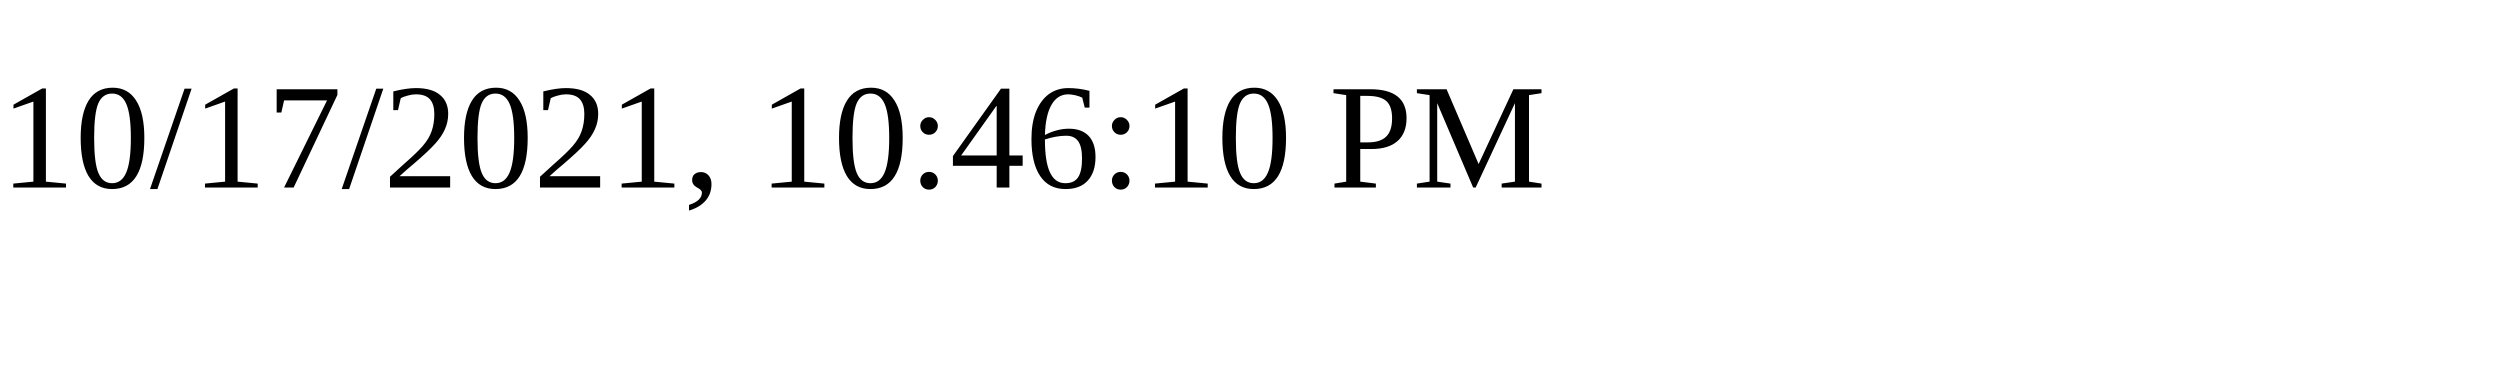
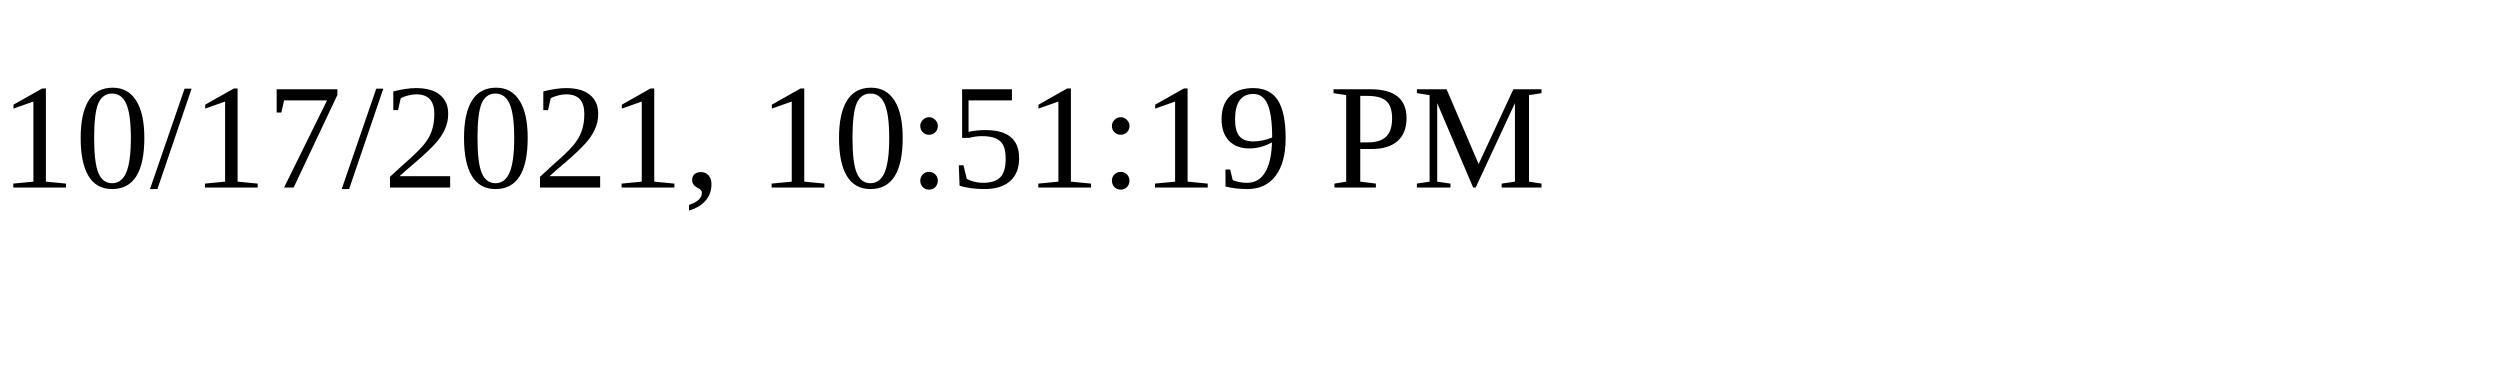
<svg xmlns="http://www.w3.org/2000/svg" height="30" width="200">
-   <text x="0" y="15">10/17/2021, 10:46:10 PM</text>
+   <text x="0" y="15">10/17/2021, 10:51:19 PM</text>
</svg>
